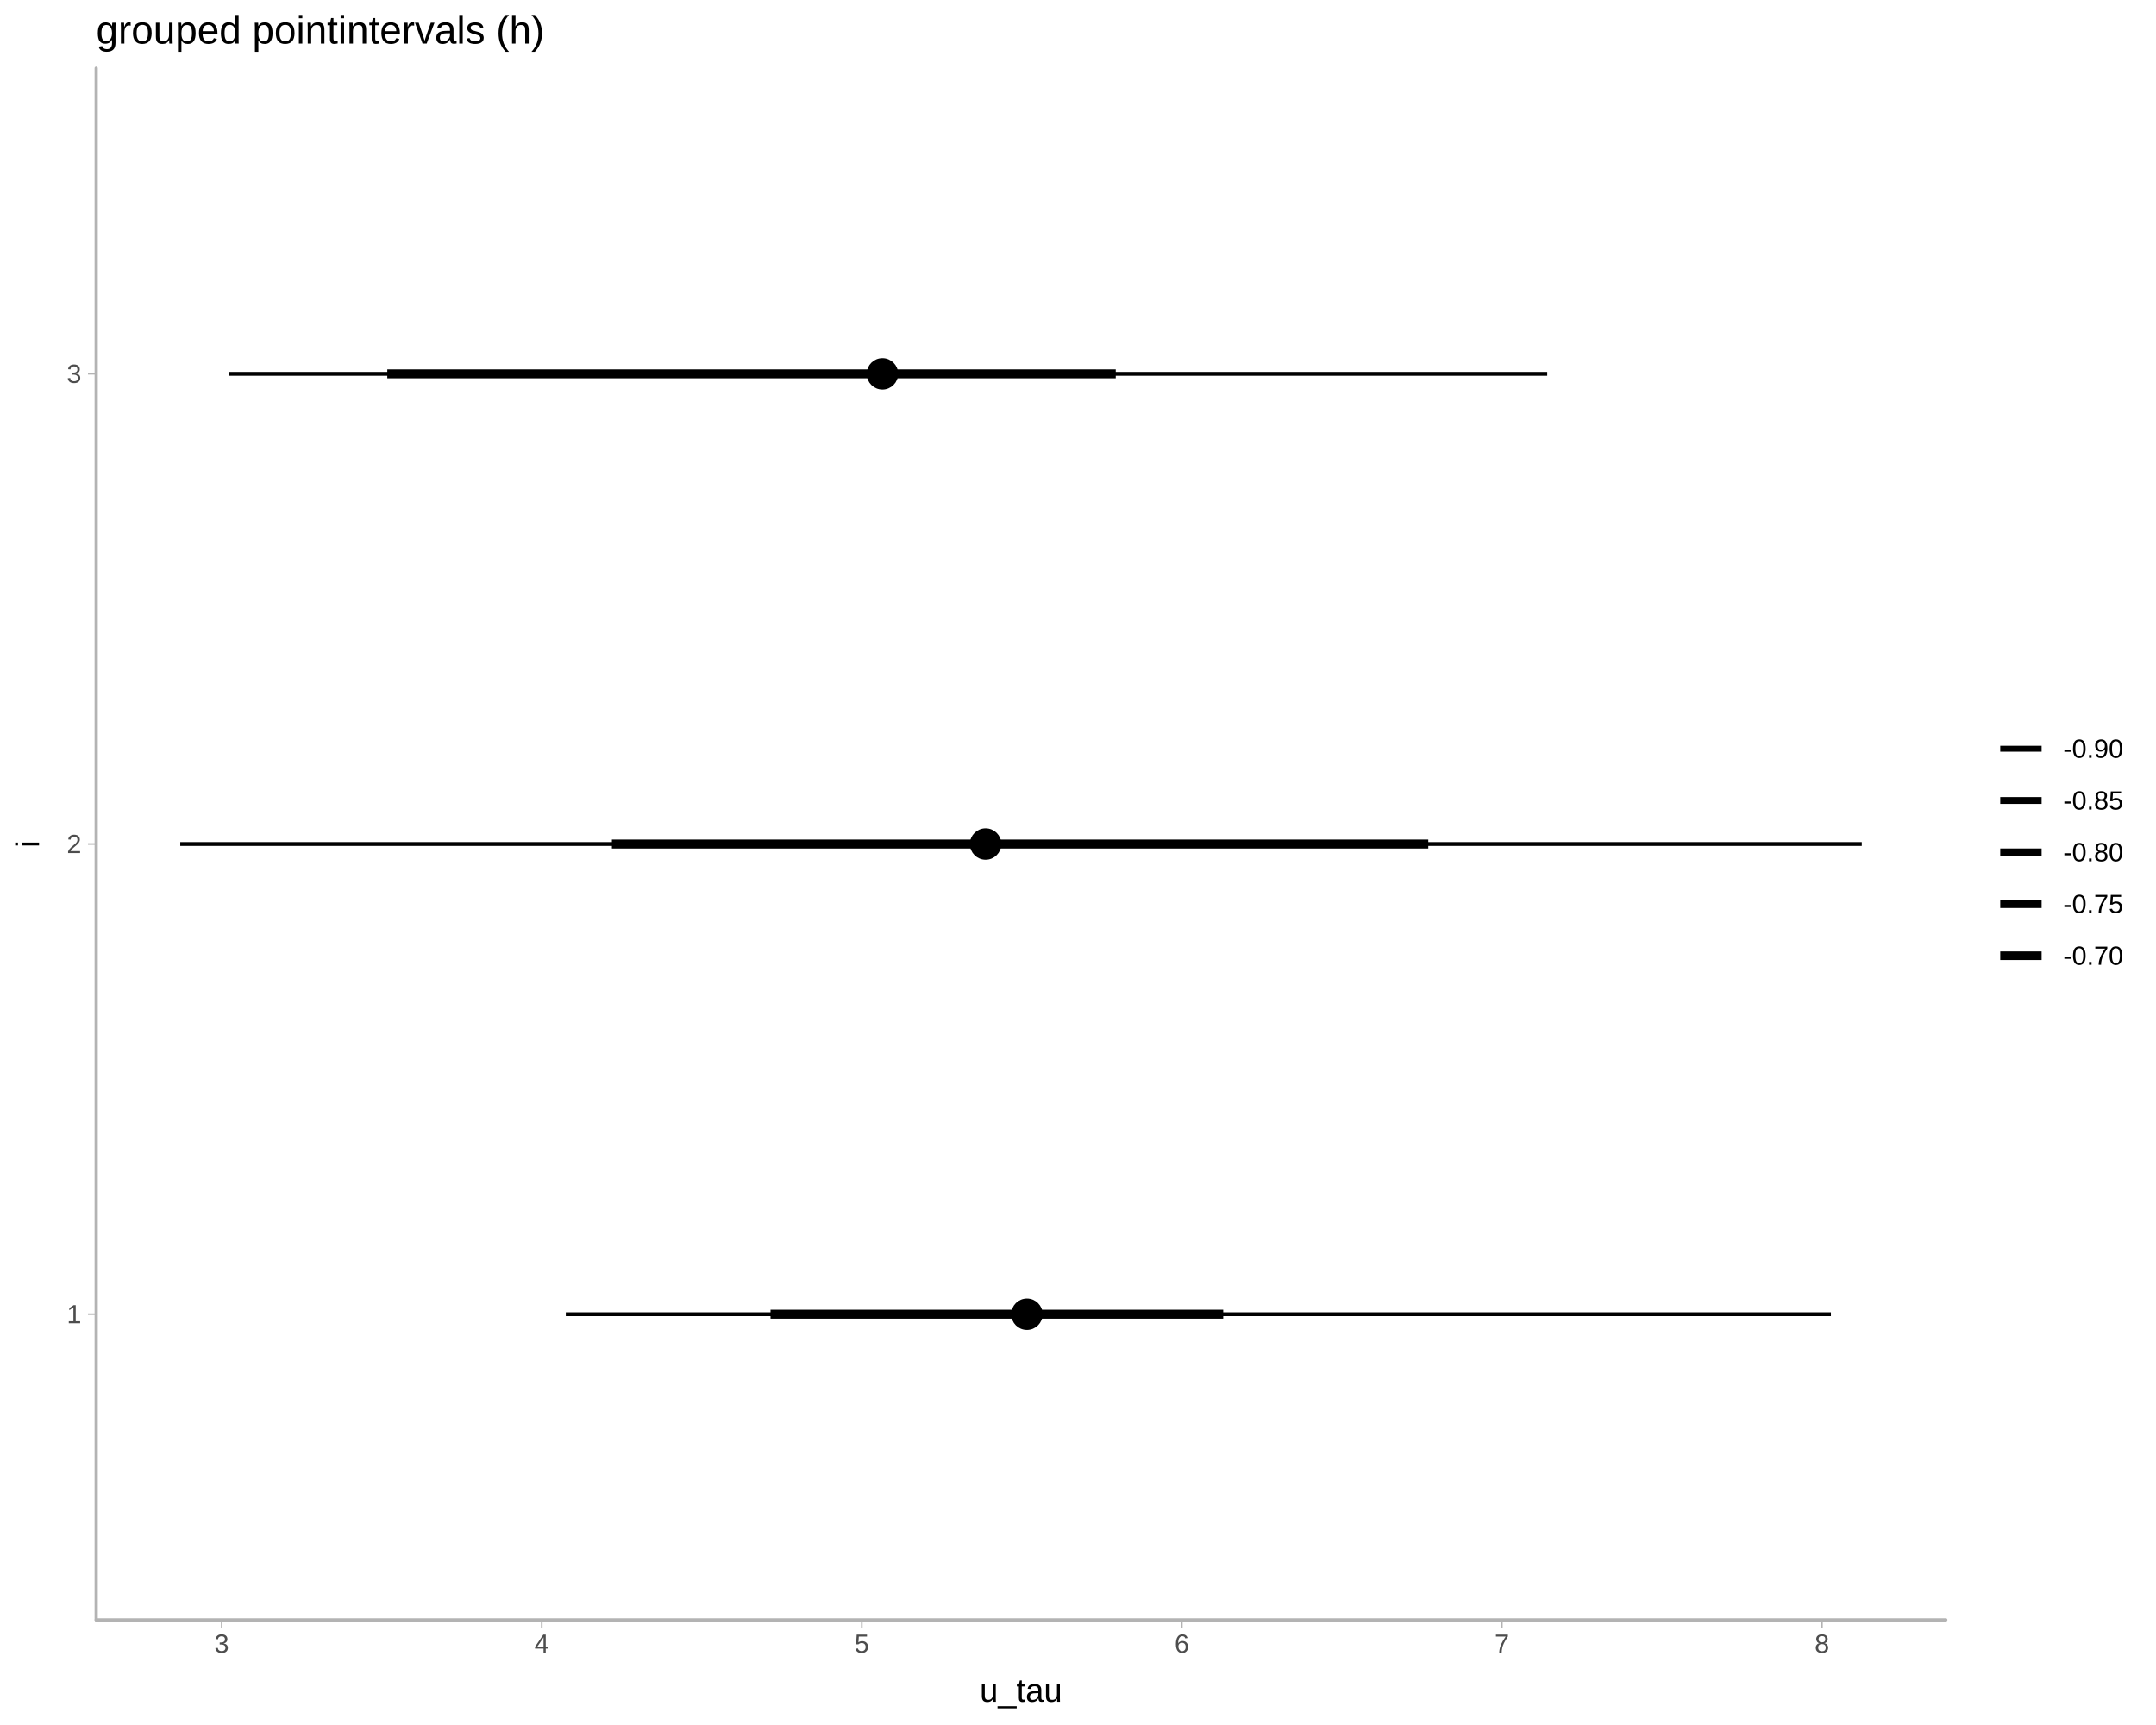
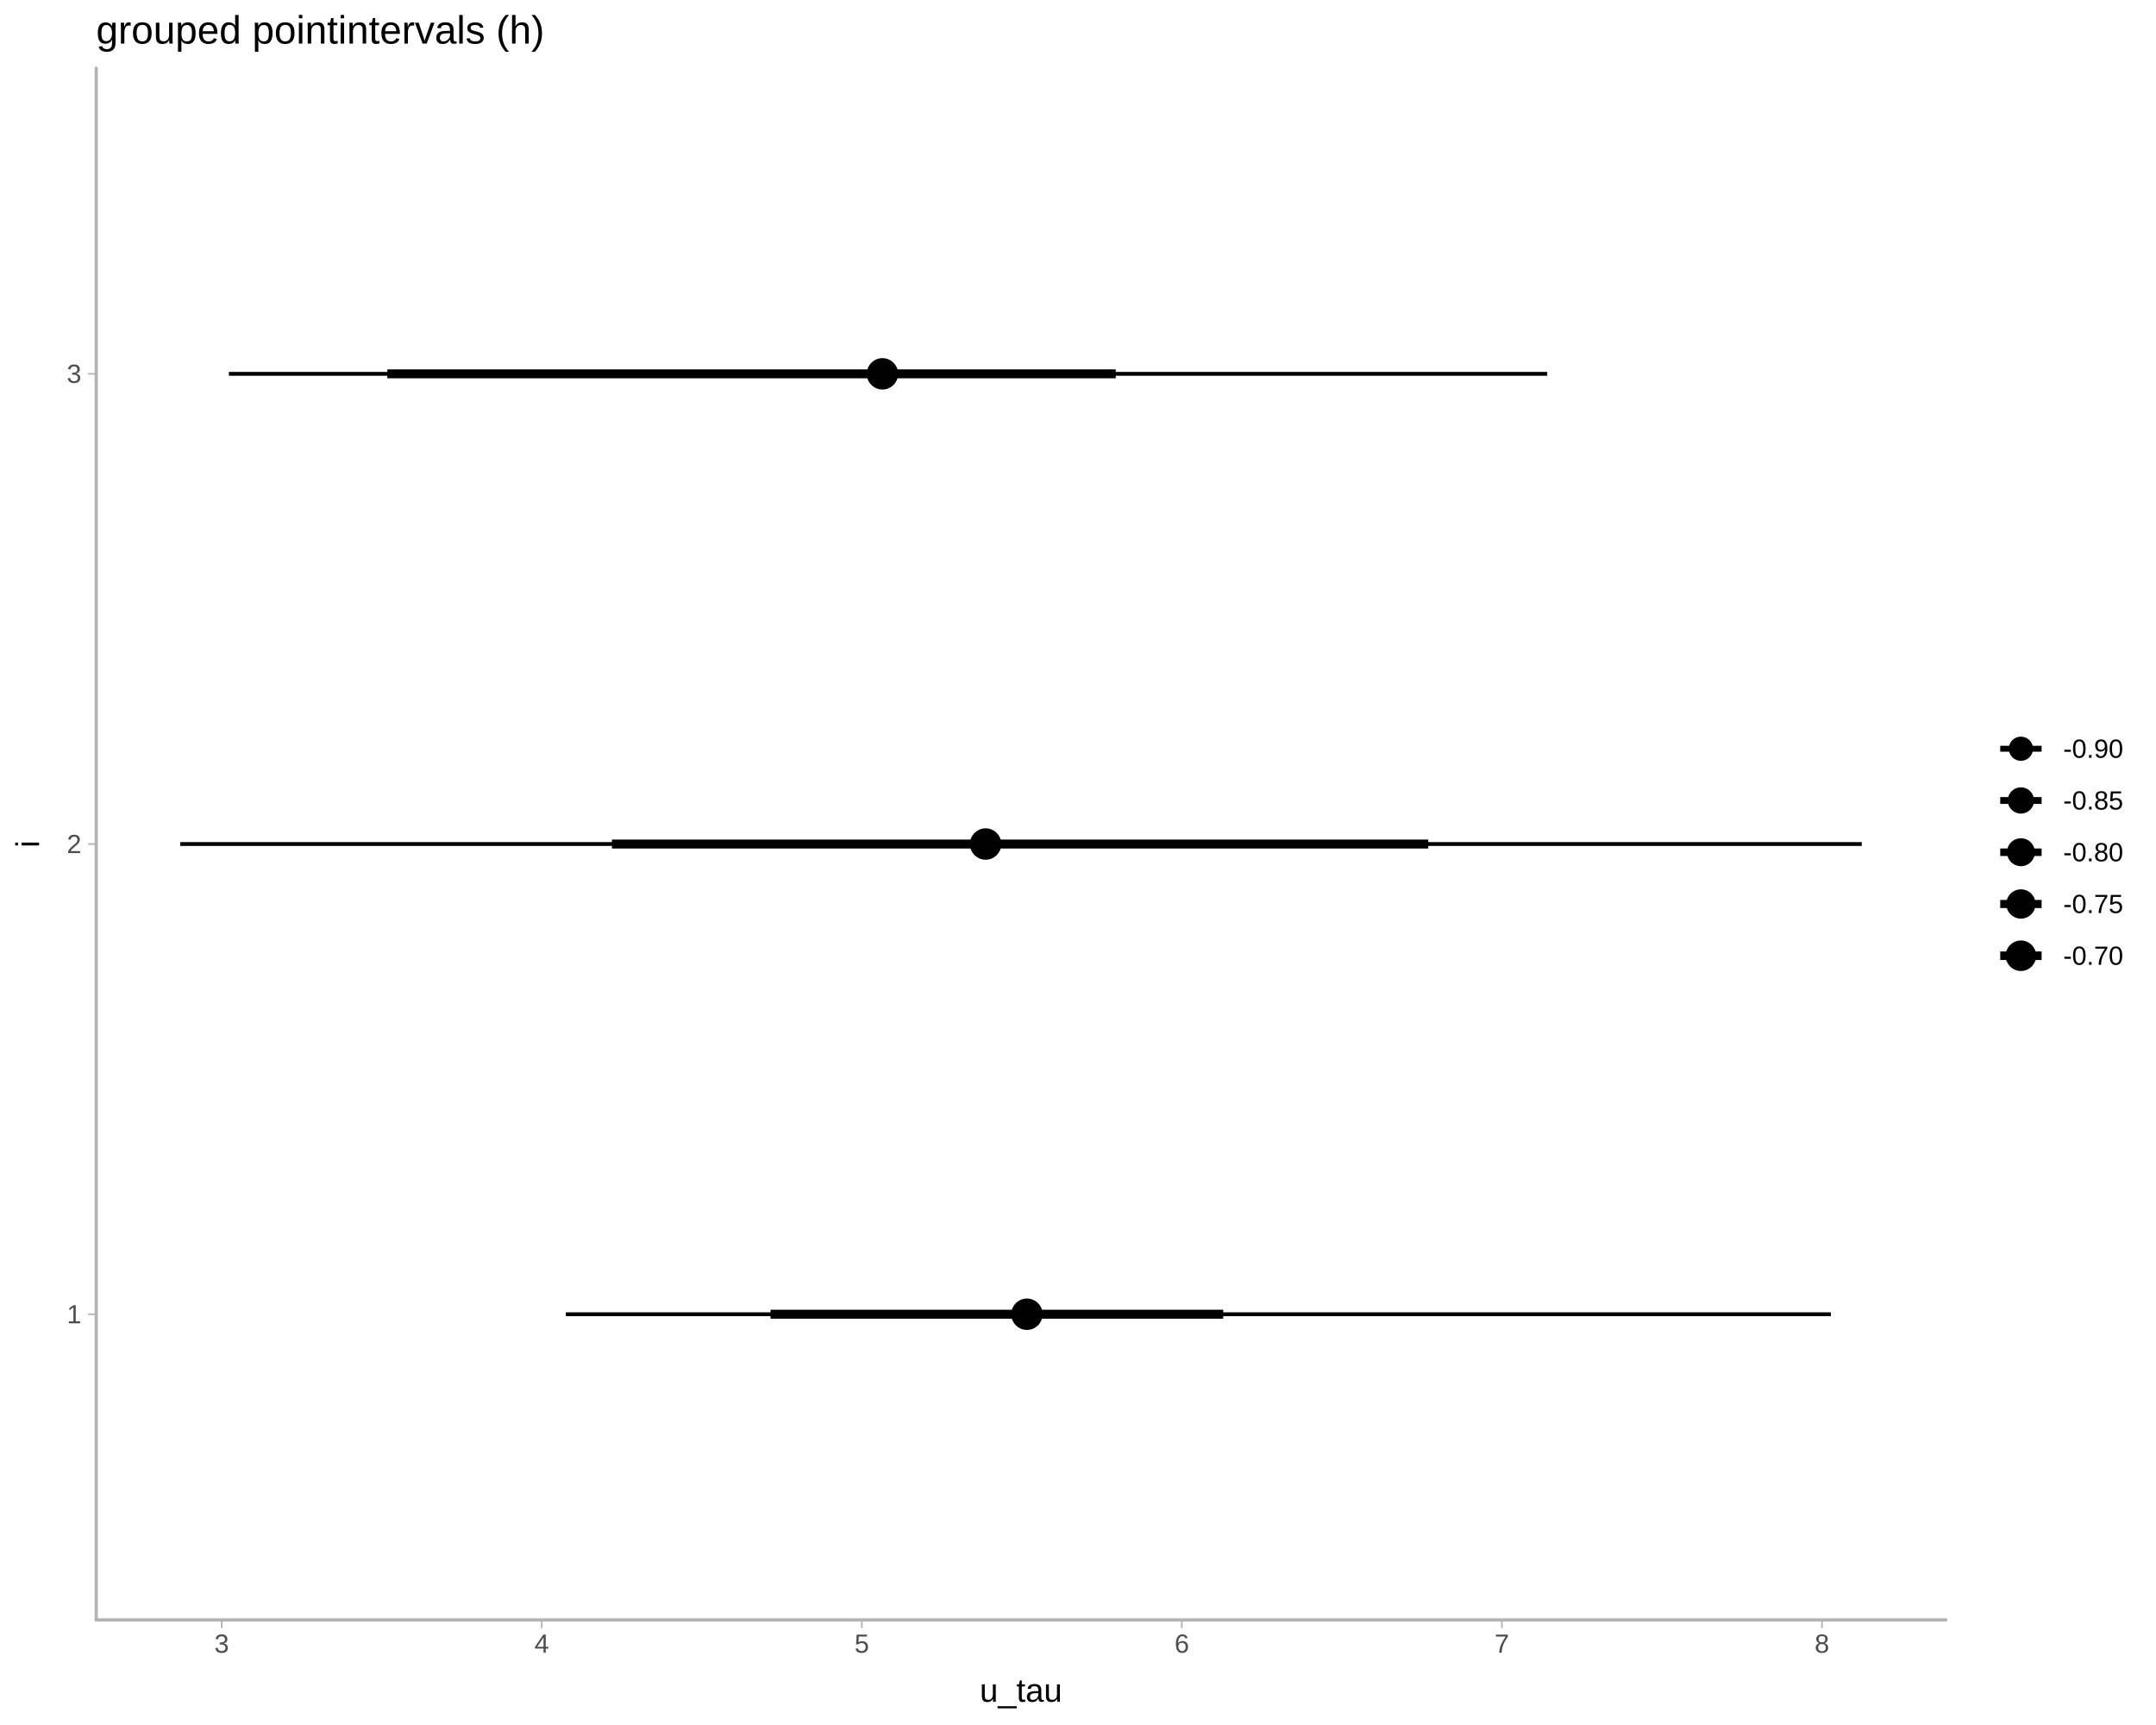
<svg xmlns="http://www.w3.org/2000/svg" viewBox="0 0 720.00 576.00">
  <defs>
    <style type="text/css">
    line, polyline, polygon, path, rect, circle {
      fill: none;
      stroke: #000000;
      stroke-linecap: round;
      stroke-linejoin: round;
      stroke-miterlimit: 10.00;
    }
  </style>
  </defs>
  <rect width="100%" height="100%" style="stroke: none; fill: #FFFFFF;" />
  <rect x="0.00" y="0.00" width="720.00" height="576.00" style="stroke-width: 1.07; stroke: #FFFFFF; fill: #FFFFFF;" />
  <defs>
    <clipPath id="cpMzIuMTJ8NjQ5LjgxfDU0MC45MHwyMi43Nw==">
      <rect x="32.12" y="22.77" width="617.69" height="518.13" />
    </clipPath>
  </defs>
  <rect x="32.12" y="22.77" width="617.69" height="518.13" style="stroke-width: 1.07; stroke: none; fill: #FFFFFF;" clip-path="url(#cpMzIuMTJ8NjQ5LjgxfDU0MC45MHwyMi43Nw==)" />
  <line x1="60.20" y1="281.83" x2="621.74" y2="281.83" style="stroke-width: 1.28; stroke-linecap: butt;" clip-path="url(#cpMzIuMTJ8NjQ5LjgxfDU0MC45MHwyMi43Nw==)" />
  <line x1="76.44" y1="124.83" x2="516.70" y2="124.83" style="stroke-width: 1.28; stroke-linecap: butt;" clip-path="url(#cpMzIuMTJ8NjQ5LjgxfDU0MC45MHwyMi43Nw==)" />
  <line x1="188.95" y1="438.84" x2="611.43" y2="438.84" style="stroke-width: 1.28; stroke-linecap: butt;" clip-path="url(#cpMzIuMTJ8NjQ5LjgxfDU0MC45MHwyMi43Nw==)" />
  <line x1="204.35" y1="281.83" x2="476.98" y2="281.83" style="stroke-width: 2.99; stroke-linecap: butt;" clip-path="url(#cpMzIuMTJ8NjQ5LjgxfDU0MC45MHwyMi43Nw==)" />
  <line x1="129.34" y1="124.83" x2="372.61" y2="124.83" style="stroke-width: 2.99; stroke-linecap: butt;" clip-path="url(#cpMzIuMTJ8NjQ5LjgxfDU0MC45MHwyMi43Nw==)" />
  <line x1="257.32" y1="438.84" x2="408.50" y2="438.84" style="stroke-width: 2.99; stroke-linecap: butt;" clip-path="url(#cpMzIuMTJ8NjQ5LjgxfDU0MC45MHwyMi43Nw==)" />
  <circle cx="329.15" cy="281.83" r="1.86pt" style="stroke-width: 1.42; fill: #000000;" clip-path="url(#cpMzIuMTJ8NjQ5LjgxfDU0MC45MHwyMi43Nw==)" />
  <circle cx="294.69" cy="124.83" r="1.86pt" style="stroke-width: 1.42; fill: #000000;" clip-path="url(#cpMzIuMTJ8NjQ5LjgxfDU0MC45MHwyMi43Nw==)" />
  <circle cx="342.95" cy="438.84" r="1.86pt" style="stroke-width: 1.42; fill: #000000;" clip-path="url(#cpMzIuMTJ8NjQ5LjgxfDU0MC45MHwyMi43Nw==)" />
  <circle cx="329.15" cy="281.83" r="3.40pt" style="stroke-width: 1.42; fill: #000000;" clip-path="url(#cpMzIuMTJ8NjQ5LjgxfDU0MC45MHwyMi43Nw==)" />
  <circle cx="294.69" cy="124.83" r="3.40pt" style="stroke-width: 1.42; fill: #000000;" clip-path="url(#cpMzIuMTJ8NjQ5LjgxfDU0MC45MHwyMi43Nw==)" />
  <circle cx="342.95" cy="438.84" r="3.40pt" style="stroke-width: 1.42; fill: #000000;" clip-path="url(#cpMzIuMTJ8NjQ5LjgxfDU0MC45MHwyMi43Nw==)" />
  <defs>
    <clipPath id="cpMC4wMHw3MjAuMDB8NTc2LjAwfDAuMDA=">
      <rect x="0.00" y="0.00" width="720.00" height="576.00" />
    </clipPath>
  </defs>
  <polyline points="32.12,540.90 32.12,22.77 " style="stroke-width: 1.07; stroke: #B3B3B3;" clip-path="url(#cpMC4wMHw3MjAuMDB8NTc2LjAwfDAuMDA=)" />
  <g clip-path="url(#cpMC4wMHw3MjAuMDB8NTc2LjAwfDAuMDA=)">
    <text x="22.30" y="441.86" style="font-size: 8.80px; fill: #4D4D4D; font-family: Liberation Sans;" textLength="4.89px" lengthAdjust="spacingAndGlyphs">1</text>
  </g>
  <g clip-path="url(#cpMC4wMHw3MjAuMDB8NTc2LjAwfDAuMDA=)">
    <text x="22.30" y="284.86" style="font-size: 8.80px; fill: #4D4D4D; font-family: Liberation Sans;" textLength="4.89px" lengthAdjust="spacingAndGlyphs">2</text>
  </g>
  <g clip-path="url(#cpMC4wMHw3MjAuMDB8NTc2LjAwfDAuMDA=)">
    <text x="22.30" y="127.85" style="font-size: 8.80px; fill: #4D4D4D; font-family: Liberation Sans;" textLength="4.89px" lengthAdjust="spacingAndGlyphs">3</text>
  </g>
  <polyline points="29.38,438.84 32.12,438.84 " style="stroke-width: 0.53; stroke: #B3B3B3; stroke-linecap: butt;" clip-path="url(#cpMC4wMHw3MjAuMDB8NTc2LjAwfDAuMDA=)" />
  <polyline points="29.38,281.83 32.12,281.83 " style="stroke-width: 0.53; stroke: #B3B3B3; stroke-linecap: butt;" clip-path="url(#cpMC4wMHw3MjAuMDB8NTc2LjAwfDAuMDA=)" />
  <polyline points="29.38,124.83 32.12,124.83 " style="stroke-width: 0.53; stroke: #B3B3B3; stroke-linecap: butt;" clip-path="url(#cpMC4wMHw3MjAuMDB8NTc2LjAwfDAuMDA=)" />
  <polyline points="32.12,540.90 649.81,540.90 " style="stroke-width: 1.07; stroke: #B3B3B3;" clip-path="url(#cpMC4wMHw3MjAuMDB8NTc2LjAwfDAuMDA=)" />
  <polyline points="74.04,543.64 74.04,540.90 " style="stroke-width: 0.53; stroke: #B3B3B3; stroke-linecap: butt;" clip-path="url(#cpMC4wMHw3MjAuMDB8NTc2LjAwfDAuMDA=)" />
  <polyline points="180.92,543.64 180.92,540.90 " style="stroke-width: 0.53; stroke: #B3B3B3; stroke-linecap: butt;" clip-path="url(#cpMC4wMHw3MjAuMDB8NTc2LjAwfDAuMDA=)" />
  <polyline points="287.80,543.64 287.80,540.90 " style="stroke-width: 0.53; stroke: #B3B3B3; stroke-linecap: butt;" clip-path="url(#cpMC4wMHw3MjAuMDB8NTc2LjAwfDAuMDA=)" />
  <polyline points="394.68,543.64 394.68,540.90 " style="stroke-width: 0.53; stroke: #B3B3B3; stroke-linecap: butt;" clip-path="url(#cpMC4wMHw3MjAuMDB8NTc2LjAwfDAuMDA=)" />
  <polyline points="501.56,543.64 501.56,540.90 " style="stroke-width: 0.53; stroke: #B3B3B3; stroke-linecap: butt;" clip-path="url(#cpMC4wMHw3MjAuMDB8NTc2LjAwfDAuMDA=)" />
  <polyline points="608.45,543.64 608.45,540.90 " style="stroke-width: 0.53; stroke: #B3B3B3; stroke-linecap: butt;" clip-path="url(#cpMC4wMHw3MjAuMDB8NTc2LjAwfDAuMDA=)" />
  <g clip-path="url(#cpMC4wMHw3MjAuMDB8NTc2LjAwfDAuMDA=)">
    <text x="71.59" y="551.87" style="font-size: 8.80px; fill: #4D4D4D; font-family: Liberation Sans;" textLength="4.89px" lengthAdjust="spacingAndGlyphs">3</text>
  </g>
  <g clip-path="url(#cpMC4wMHw3MjAuMDB8NTc2LjAwfDAuMDA=)">
    <text x="178.47" y="551.87" style="font-size: 8.80px; fill: #4D4D4D; font-family: Liberation Sans;" textLength="4.89px" lengthAdjust="spacingAndGlyphs">4</text>
  </g>
  <g clip-path="url(#cpMC4wMHw3MjAuMDB8NTc2LjAwfDAuMDA=)">
    <text x="285.36" y="551.87" style="font-size: 8.80px; fill: #4D4D4D; font-family: Liberation Sans;" textLength="4.89px" lengthAdjust="spacingAndGlyphs">5</text>
  </g>
  <g clip-path="url(#cpMC4wMHw3MjAuMDB8NTc2LjAwfDAuMDA=)">
    <text x="392.24" y="551.87" style="font-size: 8.80px; fill: #4D4D4D; font-family: Liberation Sans;" textLength="4.89px" lengthAdjust="spacingAndGlyphs">6</text>
  </g>
  <g clip-path="url(#cpMC4wMHw3MjAuMDB8NTc2LjAwfDAuMDA=)">
    <text x="499.12" y="551.87" style="font-size: 8.80px; fill: #4D4D4D; font-family: Liberation Sans;" textLength="4.89px" lengthAdjust="spacingAndGlyphs">7</text>
  </g>
  <g clip-path="url(#cpMC4wMHw3MjAuMDB8NTc2LjAwfDAuMDA=)">
    <text x="606.00" y="551.87" style="font-size: 8.80px; fill: #4D4D4D; font-family: Liberation Sans;" textLength="4.89px" lengthAdjust="spacingAndGlyphs">8</text>
  </g>
  <g clip-path="url(#cpMC4wMHw3MjAuMDB8NTc2LjAwfDAuMDA=)">
    <text x="327.18" y="568.24" style="font-size: 11.00px; font-family: Liberation Sans;" textLength="27.56px" lengthAdjust="spacingAndGlyphs">u_tau</text>
  </g>
  <g clip-path="url(#cpMC4wMHw3MjAuMDB8NTc2LjAwfDAuMDA=)">
    <text transform="translate(13.04,283.05) rotate(-90)" style="font-size: 11.00px; font-family: Liberation Sans;" textLength="2.44px" lengthAdjust="spacingAndGlyphs">i</text>
  </g>
  <rect x="660.77" y="230.41" width="53.75" height="102.84" style="stroke-width: 1.07; stroke: none; fill: #FFFFFF;" clip-path="url(#cpMC4wMHw3MjAuMDB8NTc2LjAwfDAuMDA=)" />
  <rect x="666.25" y="241.37" width="17.28" height="17.28" style="stroke-width: 1.07; stroke: none; fill: #FFFFFF;" clip-path="url(#cpMC4wMHw3MjAuMDB8NTc2LjAwfDAuMDA=)" />
  <line x1="667.98" y1="250.01" x2="681.80" y2="250.01" style="stroke-width: 1.99; stroke-linecap: butt;" clip-path="url(#cpMC4wMHw3MjAuMDB8NTc2LjAwfDAuMDA=)" />
+   <circle cx="674.89" cy="250.01" r="2.50pt" style="stroke-width: 1.42; fill: #000000;" clip-path="url(#cpMC4wMHw3MjAuMDB8NTc2LjAwfDAuMDA=)" />
  <rect x="666.25" y="258.65" width="17.28" height="17.28" style="stroke-width: 1.07; stroke: none; fill: #FFFFFF;" clip-path="url(#cpMC4wMHw3MjAuMDB8NTc2LjAwfDAuMDA=)" />
  <line x1="667.98" y1="267.29" x2="681.80" y2="267.29" style="stroke-width: 2.28; stroke-linecap: butt;" clip-path="url(#cpMC4wMHw3MjAuMDB8NTc2LjAwfDAuMDA=)" />
+   <circle cx="674.89" cy="267.29" r="2.76pt" style="stroke-width: 1.42; fill: #000000;" clip-path="url(#cpMC4wMHw3MjAuMDB8NTc2LjAwfDAuMDA=)" />
  <rect x="666.25" y="275.93" width="17.28" height="17.28" style="stroke-width: 1.07; stroke: none; fill: #FFFFFF;" clip-path="url(#cpMC4wMHw3MjAuMDB8NTc2LjAwfDAuMDA=)" />
  <line x1="667.98" y1="284.57" x2="681.80" y2="284.57" style="stroke-width: 2.51; stroke-linecap: butt;" clip-path="url(#cpMC4wMHw3MjAuMDB8NTc2LjAwfDAuMDA=)" />
+   <circle cx="674.89" cy="284.57" r="2.97pt" style="stroke-width: 1.42; fill: #000000;" clip-path="url(#cpMC4wMHw3MjAuMDB8NTc2LjAwfDAuMDA=)" />
  <rect x="666.25" y="293.21" width="17.28" height="17.28" style="stroke-width: 1.07; stroke: none; fill: #FFFFFF;" clip-path="url(#cpMC4wMHw3MjAuMDB8NTc2LjAwfDAuMDA=)" />
  <line x1="667.98" y1="301.85" x2="681.80" y2="301.85" style="stroke-width: 2.70; stroke-linecap: butt;" clip-path="url(#cpMC4wMHw3MjAuMDB8NTc2LjAwfDAuMDA=)" />
+   <circle cx="674.89" cy="301.85" r="3.14pt" style="stroke-width: 1.42; fill: #000000;" clip-path="url(#cpMC4wMHw3MjAuMDB8NTc2LjAwfDAuMDA=)" />
  <rect x="666.25" y="310.49" width="17.28" height="17.28" style="stroke-width: 1.07; stroke: none; fill: #FFFFFF;" clip-path="url(#cpMC4wMHw3MjAuMDB8NTc2LjAwfDAuMDA=)" />
  <line x1="667.98" y1="319.13" x2="681.80" y2="319.13" style="stroke-width: 2.87; stroke-linecap: butt;" clip-path="url(#cpMC4wMHw3MjAuMDB8NTc2LjAwfDAuMDA=)" />
+   <circle cx="674.89" cy="319.13" r="3.29pt" style="stroke-width: 1.42; fill: #000000;" clip-path="url(#cpMC4wMHw3MjAuMDB8NTc2LjAwfDAuMDA=)" />
  <g clip-path="url(#cpMC4wMHw3MjAuMDB8NTc2LjAwfDAuMDA=)">
    <text x="689.01" y="253.04" style="font-size: 8.80px; font-family: Liberation Sans;" textLength="20.03px" lengthAdjust="spacingAndGlyphs">-0.90</text>
  </g>
  <g clip-path="url(#cpMC4wMHw3MjAuMDB8NTc2LjAwfDAuMDA=)">
    <text x="689.01" y="270.32" style="font-size: 8.80px; font-family: Liberation Sans;" textLength="20.03px" lengthAdjust="spacingAndGlyphs">-0.85</text>
  </g>
  <g clip-path="url(#cpMC4wMHw3MjAuMDB8NTc2LjAwfDAuMDA=)">
    <text x="689.01" y="287.60" style="font-size: 8.80px; font-family: Liberation Sans;" textLength="20.03px" lengthAdjust="spacingAndGlyphs">-0.80</text>
  </g>
  <g clip-path="url(#cpMC4wMHw3MjAuMDB8NTc2LjAwfDAuMDA=)">
    <text x="689.01" y="304.88" style="font-size: 8.80px; font-family: Liberation Sans;" textLength="20.03px" lengthAdjust="spacingAndGlyphs">-0.75</text>
  </g>
  <g clip-path="url(#cpMC4wMHw3MjAuMDB8NTc2LjAwfDAuMDA=)">
    <text x="689.01" y="322.16" style="font-size: 8.80px; font-family: Liberation Sans;" textLength="20.03px" lengthAdjust="spacingAndGlyphs">-0.70</text>
  </g>
  <g clip-path="url(#cpMC4wMHw3MjAuMDB8NTc2LjAwfDAuMDA=)">
    <text x="32.12" y="14.56" style="font-size: 13.20px; font-family: Liberation Sans;" textLength="149.45px" lengthAdjust="spacingAndGlyphs">grouped pointintervals (h)</text>
  </g>
</svg>
